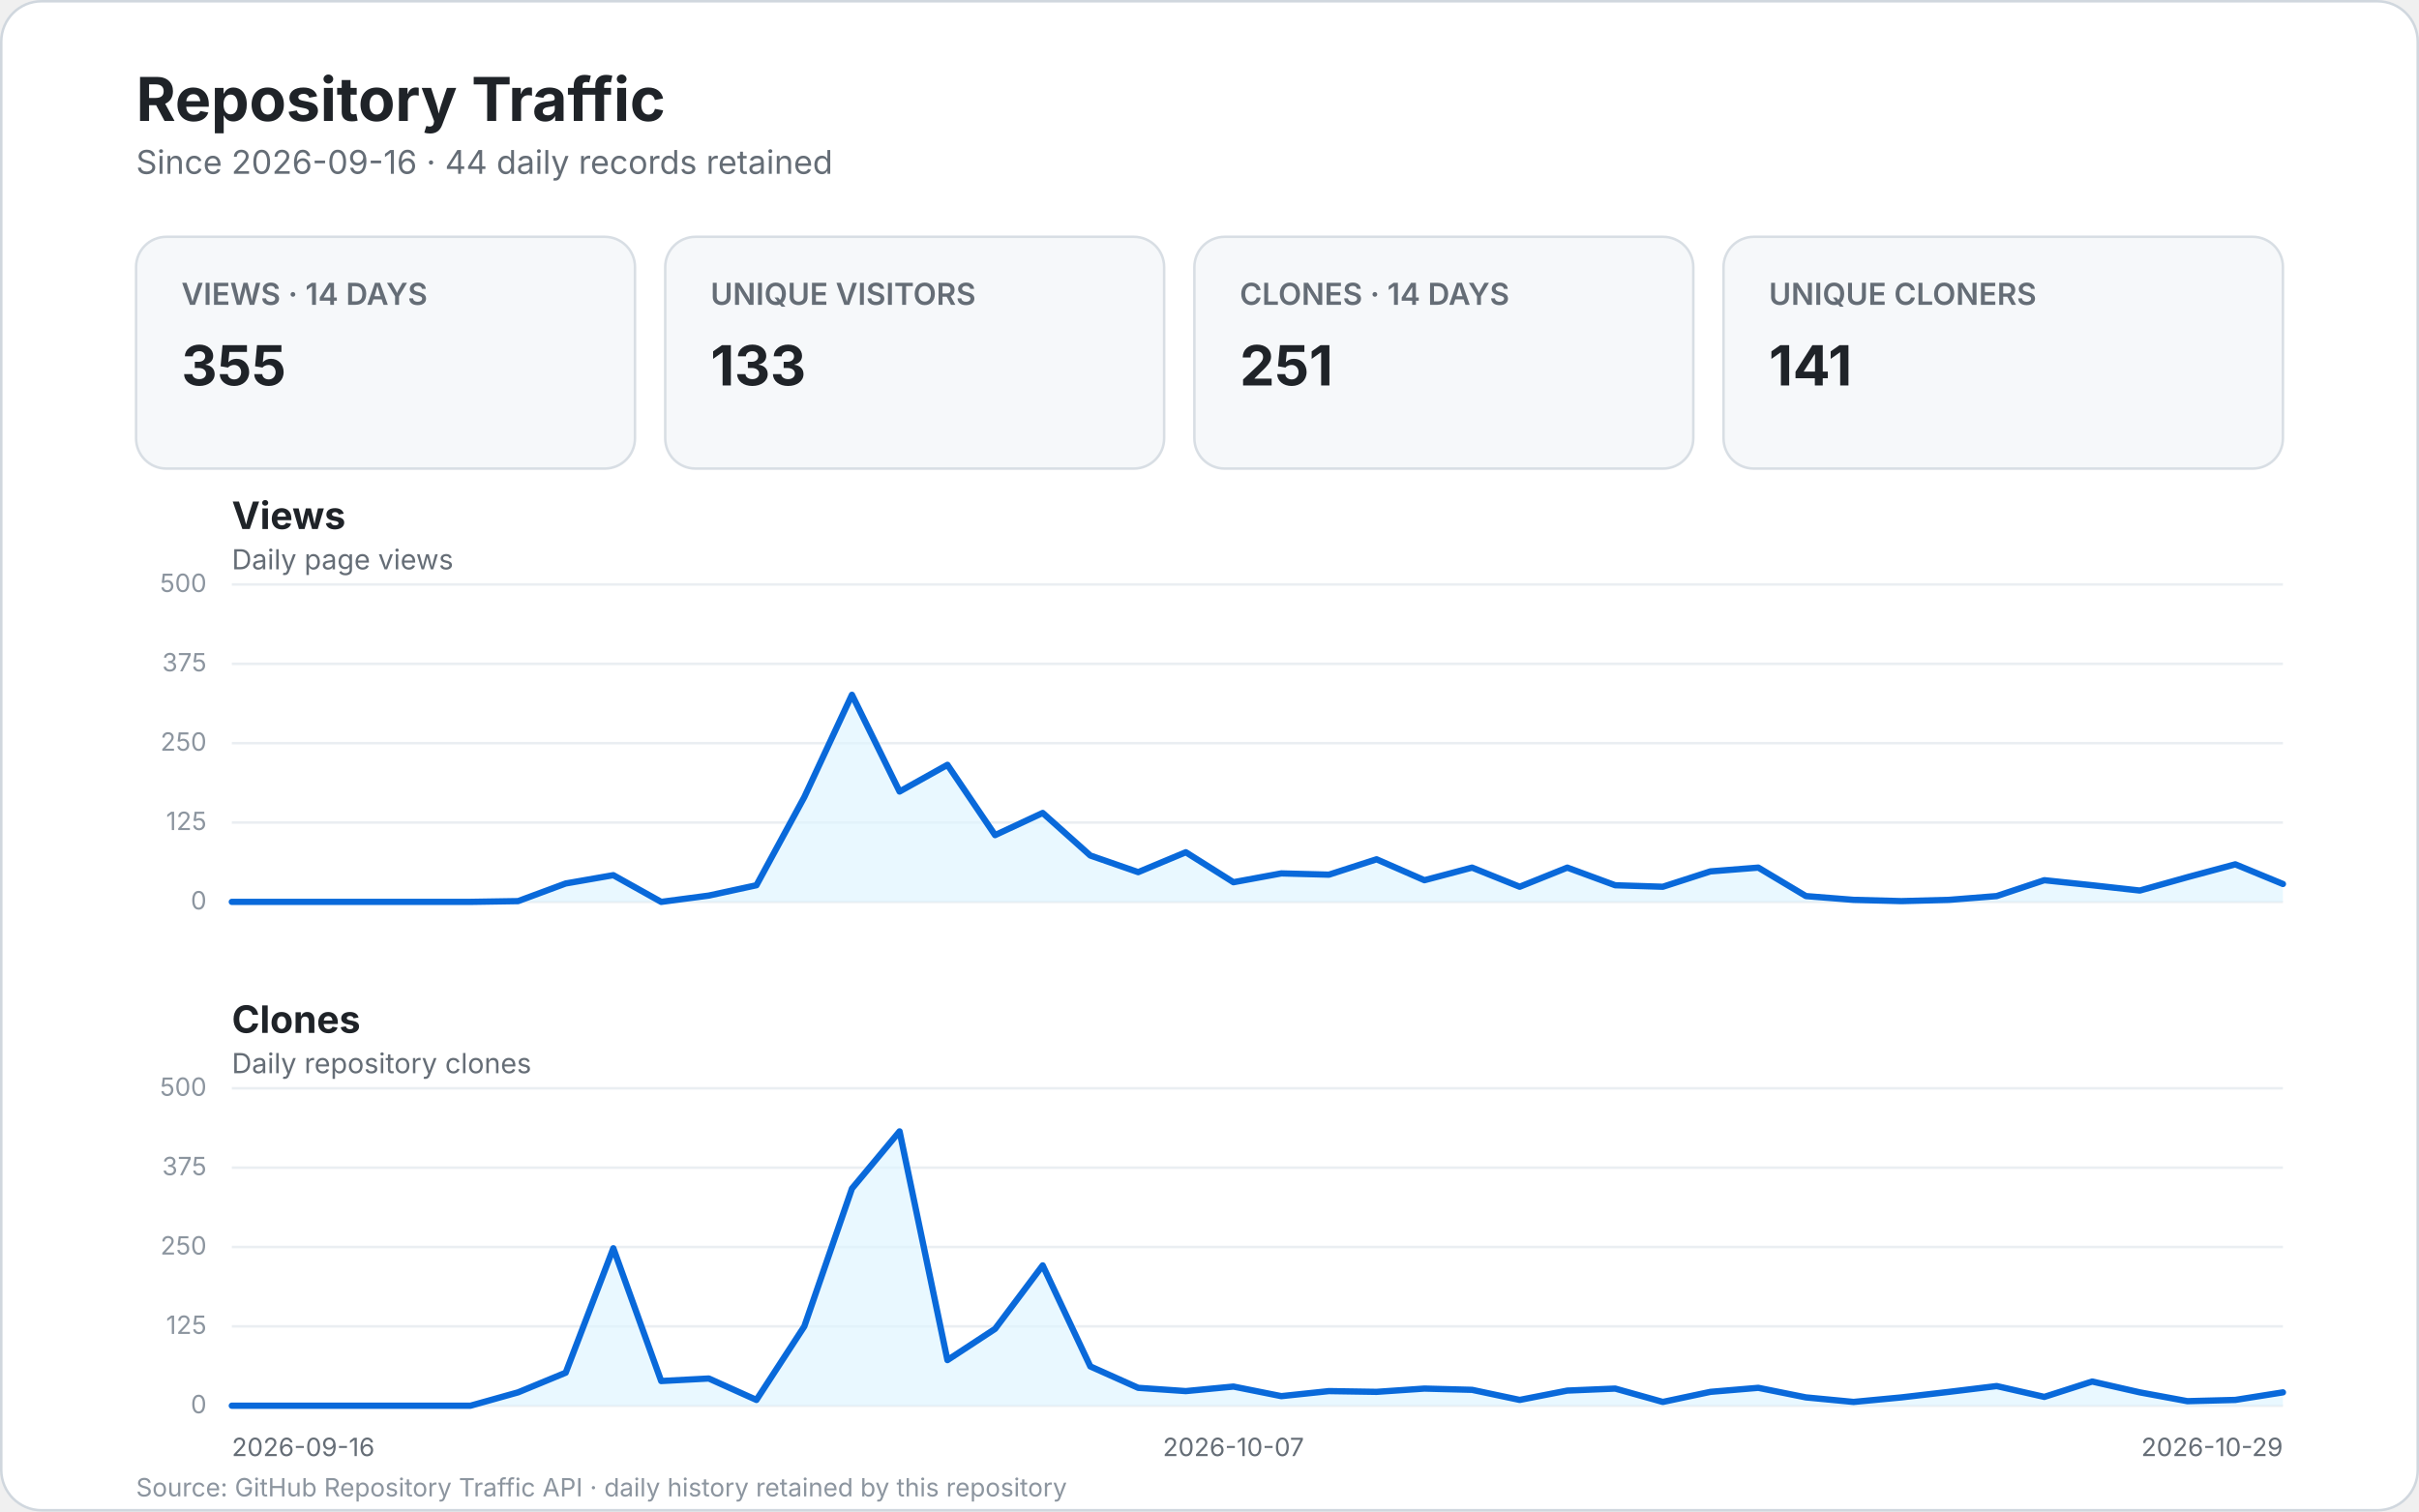
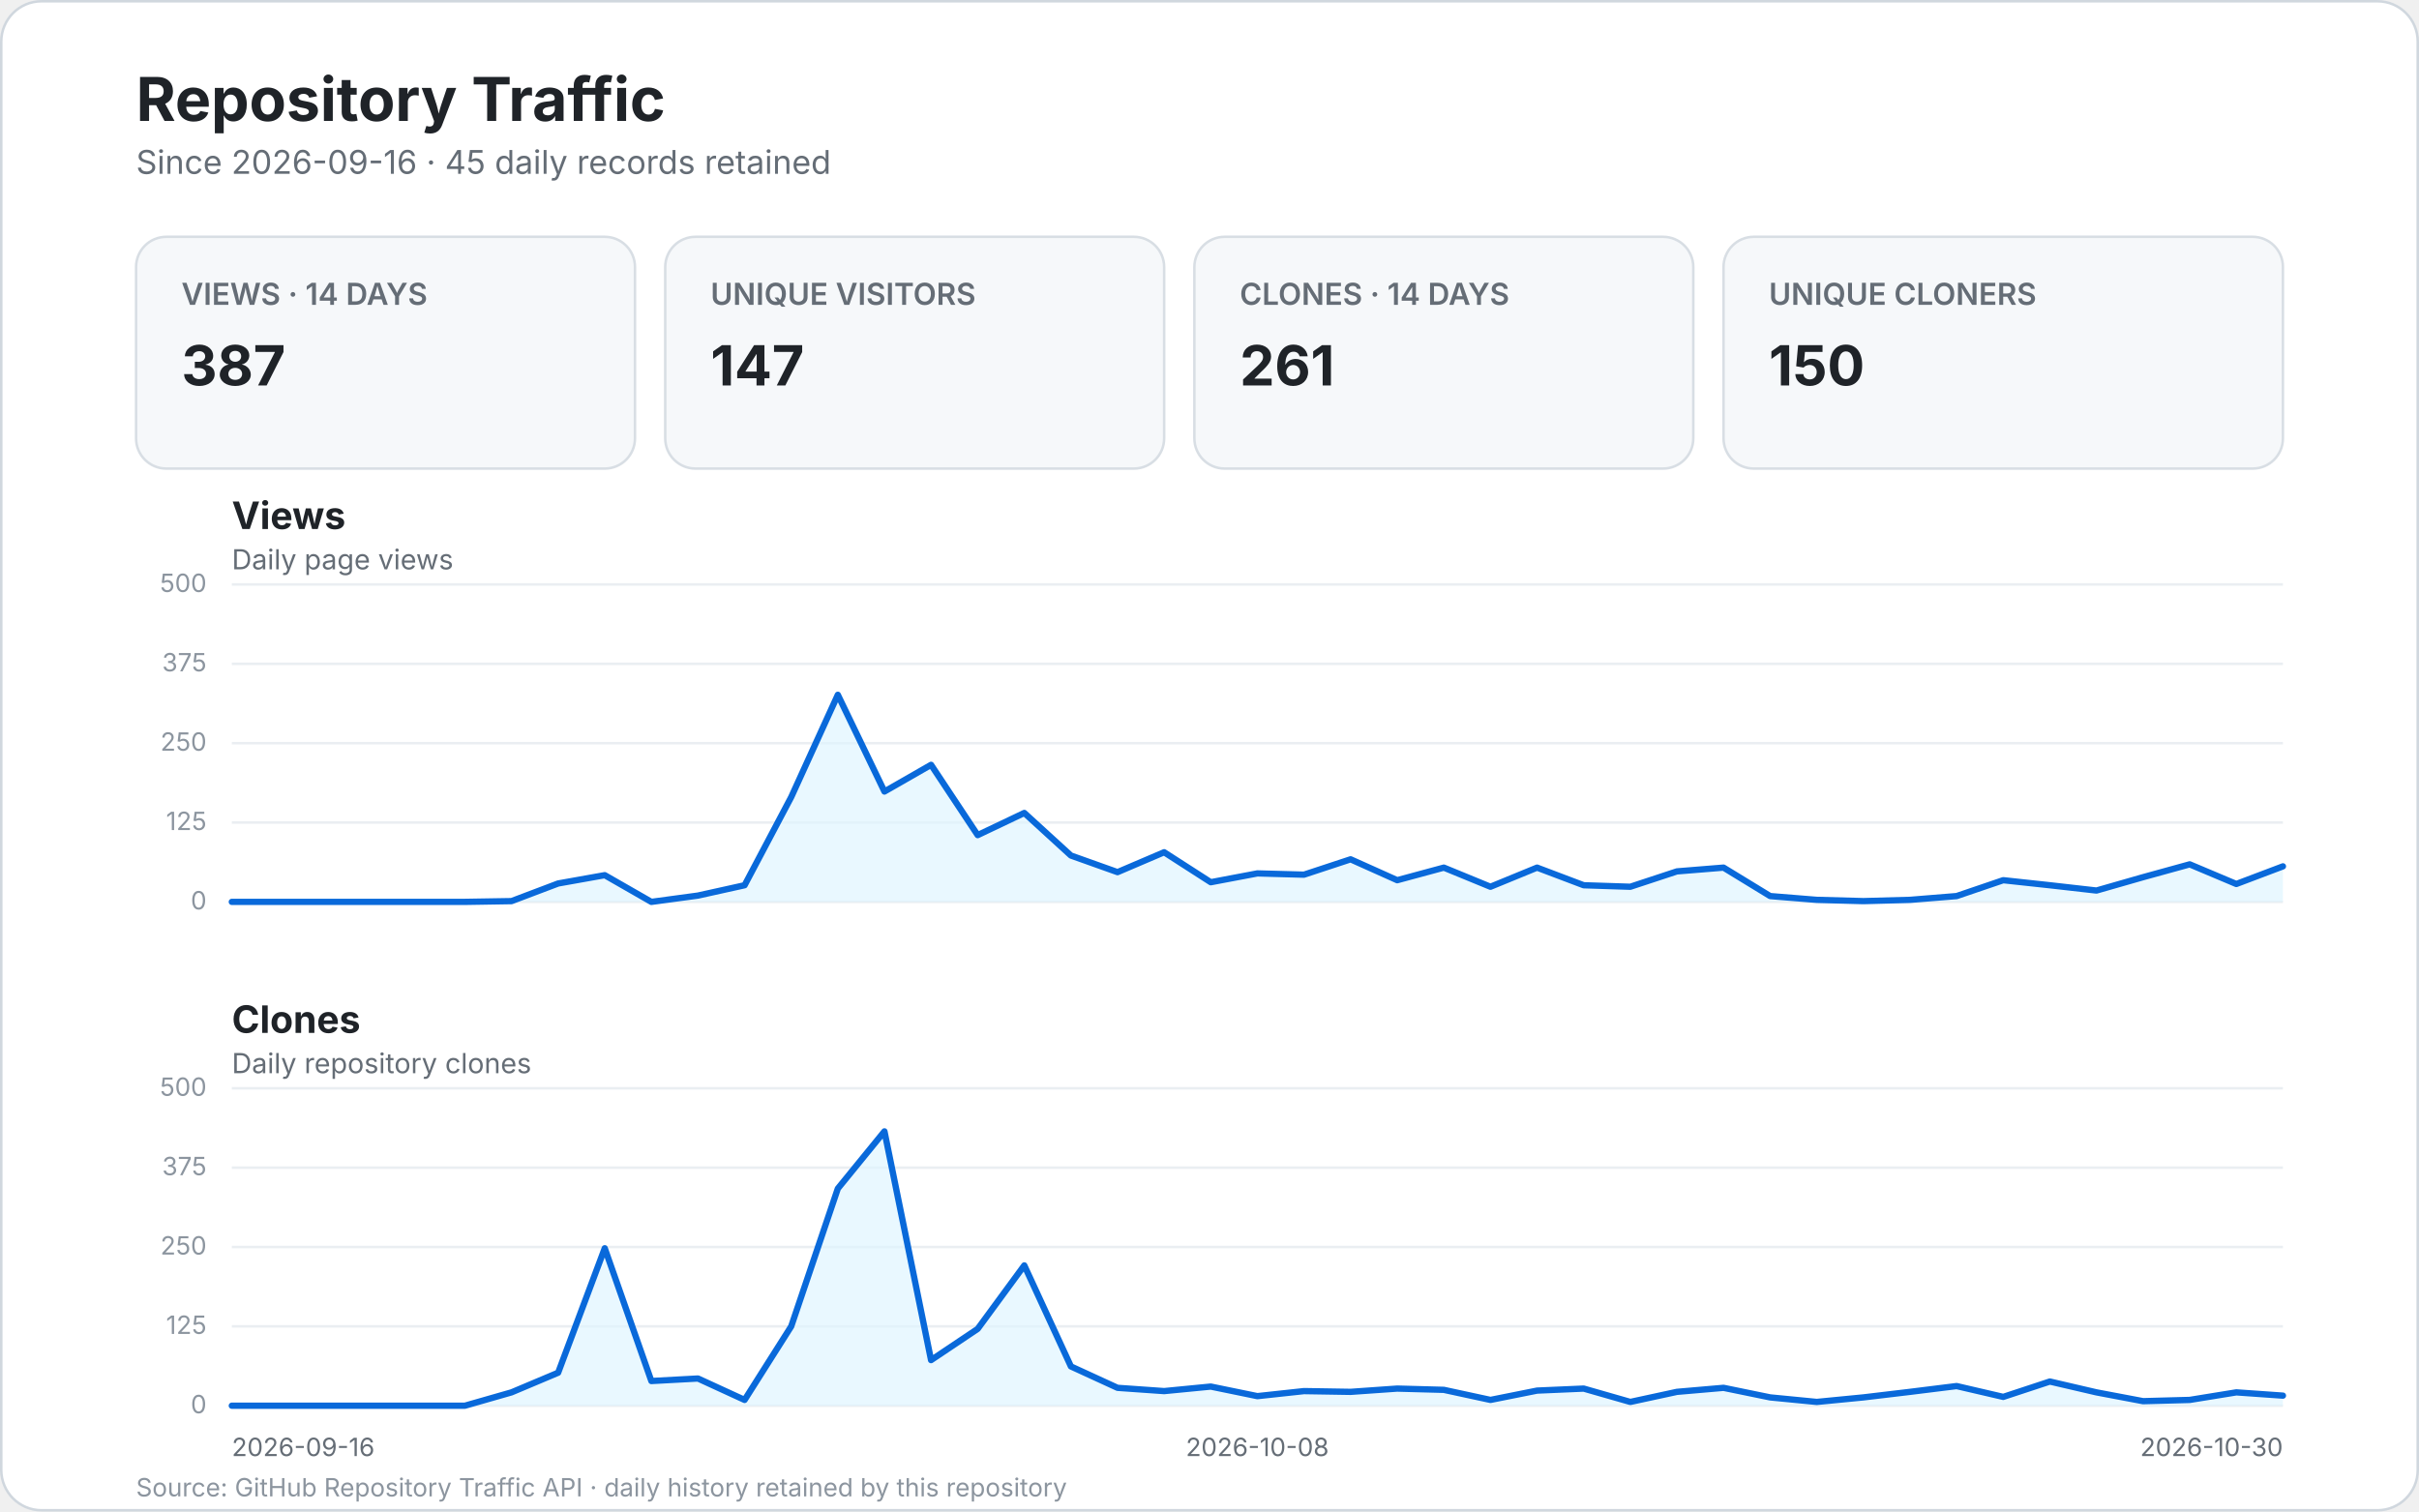
<svg xmlns="http://www.w3.org/2000/svg" width="960" height="600" viewBox="0 0 960 600" role="img" aria-labelledby="title desc">
  <style>
    text { font-family: -apple-system, BlinkMacSystemFont, "Segoe UI", sans-serif; }
    .bg { fill: #ffffff; stroke: #d0d7de; }
    .title { fill: #1f2328; font-size: 24px; font-weight: 700; }
    .subtitle { fill: #656d76; font-size: 13px; }
    .card { fill: #f6f8fa; stroke: #d8dee4; }
    .card-label { fill: #656d76; font-size: 12px; font-weight: 600; }
    .card-value { fill: #1f2328; font-size: 22px; font-weight: 700; }
    .panel-title { fill: #1f2328; font-size: 15px; font-weight: 700; }
    .panel-subtitle { fill: #656d76; font-size: 11px; }
    .grid { stroke: #eaeef2; stroke-width: 1; }
    .line { fill: none; stroke: #0969da; stroke-width: 2.5; stroke-linecap: round; stroke-linejoin: round; }
    .area { fill: #ddf4ff; opacity: .65; }
    .scale { fill: #8c959f; font-size: 10px; }
    .axis { fill: #656d76; font-size: 10px; }
    .empty { fill: #f6f8fa; stroke: #d8dee4; }
    .empty-title { fill: #1f2328; font-size: 17px; font-weight: 600; }
    .empty-text { fill: #656d76; font-size: 12px; }
    .footer { fill: #8c959f; font-size: 10px; }
  </style>
  <rect x="0.5" y="0.5" width="959" height="599" rx="16" class="bg" />
  <text x="54" y="48" class="title">Repository Traffic</text>
-   <text x="54" y="69" class="subtitle">Since 2026-09-16 · 44 daily records retained</text>
+   <text x="54" y="69" class="subtitle">Since 2026-09-16 · 45 daily records retained</text>
  <g>
    <rect x="54" y="94" width="198" height="92" rx="12" class="card" />
    <text x="72" y="121" class="card-label">VIEWS · 14 DAYS</text>
-     <text x="72" y="153" class="card-value">355</text>
+     <text x="72" y="153" class="card-value">387</text>
    <rect x="264" y="94" width="198" height="92" rx="12" class="card" />
    <text x="282" y="121" class="card-label">UNIQUE VISITORS</text>
-     <text x="282" y="153" class="card-value">133</text>
+     <text x="282" y="153" class="card-value">147</text>
    <rect x="474" y="94" width="198" height="92" rx="12" class="card" />
    <text x="492" y="121" class="card-label">CLONES · 14 DAYS</text>
-     <text x="492" y="153" class="card-value">251</text>
+     <text x="492" y="153" class="card-value">261</text>
    <rect x="684" y="94" width="222" height="92" rx="12" class="card" />
    <text x="702" y="121" class="card-label">UNIQUE CLONERS</text>
-     <text x="702" y="153" class="card-value">141</text>
+     <text x="702" y="153" class="card-value">150</text>
  </g>
  <text x="92" y="210" class="panel-title">Views</text>
  <text x="92" y="226" class="panel-subtitle">Daily page views</text>
  <line x1="92" y1="358.0" x2="906.0" y2="358.0" class="grid" />
  <text x="82.0" y="361.0" text-anchor="end" class="scale">0</text>
  <line x1="92" y1="326.5" x2="906.0" y2="326.5" class="grid" />
  <text x="82.0" y="329.5" text-anchor="end" class="scale">125</text>
  <line x1="92" y1="295.0" x2="906.0" y2="295.0" class="grid" />
  <text x="82.0" y="298.0" text-anchor="end" class="scale">250</text>
  <line x1="92" y1="263.5" x2="906.0" y2="263.5" class="grid" />
  <text x="82.0" y="266.5" text-anchor="end" class="scale">375</text>
  <line x1="92" y1="232.0" x2="906.0" y2="232.0" class="grid" />
  <text x="82.0" y="235.0" text-anchor="end" class="scale">500</text>
-   <path d="M 92.0 358.0 L 110.9 358.0 L 129.9 358.0 L 148.8 358.0 L 167.7 358.0 L 186.7 358.0 L 205.6 357.7 L 224.5 350.7 L 243.4 347.4 L 262.4 358.0 L 281.3 355.5 L 300.2 351.4 L 319.2 316.4 L 338.1 275.8 L 357.0 314.2 L 376.0 303.6 L 394.9 331.5 L 413.8 322.7 L 432.7 339.6 L 451.7 346.2 L 470.6 338.3 L 489.5 350.2 L 508.5 346.7 L 527.4 347.2 L 546.3 341.1 L 565.3 349.4 L 584.2 344.4 L 603.1 352.0 L 622.0 344.4 L 641.0 351.4 L 659.9 352.0 L 678.8 345.9 L 697.8 344.4 L 716.7 355.7 L 735.6 357.2 L 754.6 357.7 L 773.5 357.2 L 792.4 355.7 L 811.3 349.4 L 830.3 351.4 L 849.2 353.5 L 868.1 348.2 L 887.1 343.1 L 906.0 350.9 L 906.0 358.0 L 92 358.0 Z" class="area" />
-   <path d="M 92.0 358.0 L 110.9 358.0 L 129.9 358.0 L 148.8 358.0 L 167.7 358.0 L 186.7 358.0 L 205.6 357.7 L 224.5 350.7 L 243.4 347.4 L 262.4 358.0 L 281.3 355.5 L 300.2 351.4 L 319.2 316.4 L 338.1 275.8 L 357.0 314.2 L 376.0 303.6 L 394.9 331.5 L 413.8 322.7 L 432.7 339.6 L 451.7 346.2 L 470.6 338.3 L 489.5 350.2 L 508.5 346.7 L 527.4 347.2 L 546.3 341.1 L 565.3 349.4 L 584.2 344.4 L 603.1 352.0 L 622.0 344.4 L 641.0 351.4 L 659.9 352.0 L 678.8 345.9 L 697.8 344.4 L 716.7 355.7 L 735.6 357.2 L 754.6 357.7 L 773.5 357.2 L 792.4 355.7 L 811.3 349.4 L 830.3 351.4 L 849.2 353.5 L 868.1 348.2 L 887.1 343.1 L 906.0 350.9" class="line" />
+   <path d="M 92.0 358.0 L 110.5 358.0 L 129.0 358.0 L 147.5 358.0 L 166.0 358.0 L 184.5 358.0 L 203.0 357.7 L 221.5 350.7 L 240.0 347.4 L 258.5 358.0 L 277.0 355.5 L 295.5 351.4 L 314.0 316.4 L 332.5 275.8 L 351.0 314.2 L 369.5 303.6 L 388.0 331.5 L 406.5 322.7 L 425.0 339.6 L 443.5 346.2 L 462.0 338.3 L 480.5 350.2 L 499.0 346.7 L 517.5 347.2 L 536.0 341.1 L 554.5 349.4 L 573.0 344.4 L 591.5 352.0 L 610.0 344.4 L 628.5 351.4 L 647.0 352.0 L 665.5 345.9 L 684.0 344.4 L 702.5 355.7 L 721.0 357.2 L 739.5 357.7 L 758.0 357.2 L 776.5 355.7 L 795.0 349.4 L 813.5 351.4 L 832.0 353.5 L 850.5 348.2 L 869.0 343.1 L 887.5 350.9 L 906.0 343.9 L 906.0 358.0 L 92 358.0 Z" class="area" />
+   <path d="M 92.0 358.0 L 110.5 358.0 L 129.0 358.0 L 147.5 358.0 L 166.0 358.0 L 184.5 358.0 L 203.0 357.7 L 221.5 350.7 L 240.0 347.4 L 258.5 358.0 L 277.0 355.5 L 295.5 351.4 L 314.0 316.4 L 332.5 275.8 L 351.0 314.2 L 369.5 303.6 L 388.0 331.5 L 406.5 322.7 L 425.0 339.6 L 443.5 346.2 L 462.0 338.3 L 480.5 350.2 L 499.0 346.7 L 517.5 347.2 L 536.0 341.1 L 554.5 349.4 L 573.0 344.4 L 591.5 352.0 L 610.0 344.4 L 628.5 351.4 L 647.0 352.0 L 665.5 345.9 L 684.0 344.4 L 702.5 355.7 L 721.0 357.2 L 739.5 357.7 L 758.0 357.2 L 776.5 355.7 L 795.0 349.4 L 813.5 351.4 L 832.0 353.5 L 850.5 348.2 L 869.0 343.1 L 887.5 350.9 L 906.0 343.9" class="line" />
  <text x="92" y="410" class="panel-title">Clones</text>
  <text x="92" y="426" class="panel-subtitle">Daily repository clones</text>
  <line x1="92" y1="558.0" x2="906.0" y2="558.0" class="grid" />
  <text x="82.0" y="561.0" text-anchor="end" class="scale">0</text>
  <line x1="92" y1="526.5" x2="906.0" y2="526.5" class="grid" />
  <text x="82.0" y="529.5" text-anchor="end" class="scale">125</text>
  <line x1="92" y1="495.0" x2="906.0" y2="495.0" class="grid" />
  <text x="82.0" y="498.0" text-anchor="end" class="scale">250</text>
  <line x1="92" y1="463.5" x2="906.0" y2="463.5" class="grid" />
  <text x="82.0" y="466.5" text-anchor="end" class="scale">375</text>
  <line x1="92" y1="432.0" x2="906.0" y2="432.0" class="grid" />
  <text x="82.0" y="435.0" text-anchor="end" class="scale">500</text>
-   <path d="M 92.0 558.0 L 110.9 558.0 L 129.9 558.0 L 148.8 558.0 L 167.7 558.0 L 186.7 558.0 L 205.6 552.7 L 224.5 544.9 L 243.4 495.5 L 262.4 548.2 L 281.3 547.2 L 300.2 555.7 L 319.2 526.5 L 338.1 471.8 L 357.0 449.1 L 376.0 539.9 L 394.9 527.5 L 413.8 502.3 L 432.7 542.4 L 451.7 550.9 L 470.6 552.2 L 489.5 550.4 L 508.5 554.2 L 527.4 552.2 L 546.3 552.5 L 565.3 551.2 L 584.2 551.7 L 603.1 555.7 L 622.0 552.0 L 641.0 551.2 L 659.9 556.5 L 678.8 552.5 L 697.8 550.9 L 716.7 554.7 L 735.6 556.5 L 754.6 554.7 L 773.5 552.5 L 792.4 550.2 L 811.3 554.5 L 830.3 548.4 L 849.2 552.7 L 868.1 556.2 L 887.1 555.7 L 906.0 552.7 L 906.0 558.0 L 92 558.0 Z" class="area" />
-   <path d="M 92.0 558.0 L 110.9 558.0 L 129.9 558.0 L 148.8 558.0 L 167.7 558.0 L 186.7 558.0 L 205.6 552.7 L 224.5 544.9 L 243.4 495.5 L 262.4 548.2 L 281.3 547.2 L 300.2 555.7 L 319.2 526.5 L 338.1 471.8 L 357.0 449.1 L 376.0 539.9 L 394.9 527.5 L 413.8 502.3 L 432.7 542.4 L 451.7 550.9 L 470.6 552.2 L 489.5 550.4 L 508.5 554.2 L 527.4 552.2 L 546.3 552.5 L 565.3 551.2 L 584.2 551.7 L 603.1 555.7 L 622.0 552.0 L 641.0 551.2 L 659.9 556.5 L 678.8 552.5 L 697.8 550.9 L 716.7 554.7 L 735.6 556.5 L 754.6 554.7 L 773.5 552.5 L 792.4 550.2 L 811.3 554.5 L 830.3 548.4 L 849.2 552.7 L 868.1 556.2 L 887.1 555.7 L 906.0 552.7" class="line" />
+   <path d="M 92.0 558.0 L 110.5 558.0 L 129.0 558.0 L 147.5 558.0 L 166.0 558.0 L 184.5 558.0 L 203.0 552.7 L 221.5 544.9 L 240.0 495.5 L 258.5 548.2 L 277.0 547.2 L 295.5 555.7 L 314.0 526.5 L 332.5 471.8 L 351.0 449.1 L 369.5 539.9 L 388.0 527.5 L 406.5 502.3 L 425.0 542.4 L 443.5 550.9 L 462.0 552.2 L 480.5 550.4 L 499.0 554.2 L 517.5 552.2 L 536.0 552.5 L 554.5 551.2 L 573.0 551.7 L 591.5 555.7 L 610.0 552.0 L 628.5 551.2 L 647.0 556.5 L 665.5 552.5 L 684.0 550.9 L 702.5 554.7 L 721.0 556.5 L 739.5 554.7 L 758.0 552.5 L 776.5 550.2 L 795.0 554.5 L 813.5 548.4 L 832.0 552.7 L 850.5 556.2 L 869.0 555.7 L 887.5 552.7 L 906.0 554.0 L 906.0 558.0 L 92 558.0 Z" class="area" />
+   <path d="M 92.0 558.0 L 110.5 558.0 L 129.0 558.0 L 147.5 558.0 L 166.0 558.0 L 184.5 558.0 L 203.0 552.7 L 221.5 544.9 L 240.0 495.5 L 258.5 548.2 L 277.0 547.2 L 295.5 555.7 L 314.0 526.5 L 332.5 471.8 L 351.0 449.1 L 369.5 539.9 L 388.0 527.5 L 406.5 502.3 L 425.0 542.4 L 443.5 550.9 L 462.0 552.2 L 480.5 550.4 L 499.0 554.2 L 517.5 552.2 L 536.0 552.5 L 554.5 551.2 L 573.0 551.7 L 591.5 555.7 L 610.0 552.0 L 628.5 551.2 L 647.0 556.5 L 665.5 552.5 L 684.0 550.9 L 702.5 554.7 L 721.0 556.5 L 739.5 554.7 L 758.0 552.5 L 776.5 550.2 L 795.0 554.5 L 813.5 548.4 L 832.0 552.7 L 850.5 556.2 L 869.0 555.7 L 887.5 552.7 L 906.0 554.0" class="line" />
  <text x="92.0" y="578" text-anchor="start" class="axis">2026-09-16</text>
-   <text x="489.5" y="578" text-anchor="middle" class="axis">2026-10-07</text>
-   <text x="906.0" y="578" text-anchor="end" class="axis">2026-10-29</text>
+   <text x="499.0" y="578" text-anchor="middle" class="axis">2026-10-08</text>
+   <text x="906.0" y="578" text-anchor="end" class="axis">2026-10-30</text>
  <text x="54" y="594" class="footer">Source: GitHub Repository Traffic API · daily history retained by this repository</text>
</svg>
